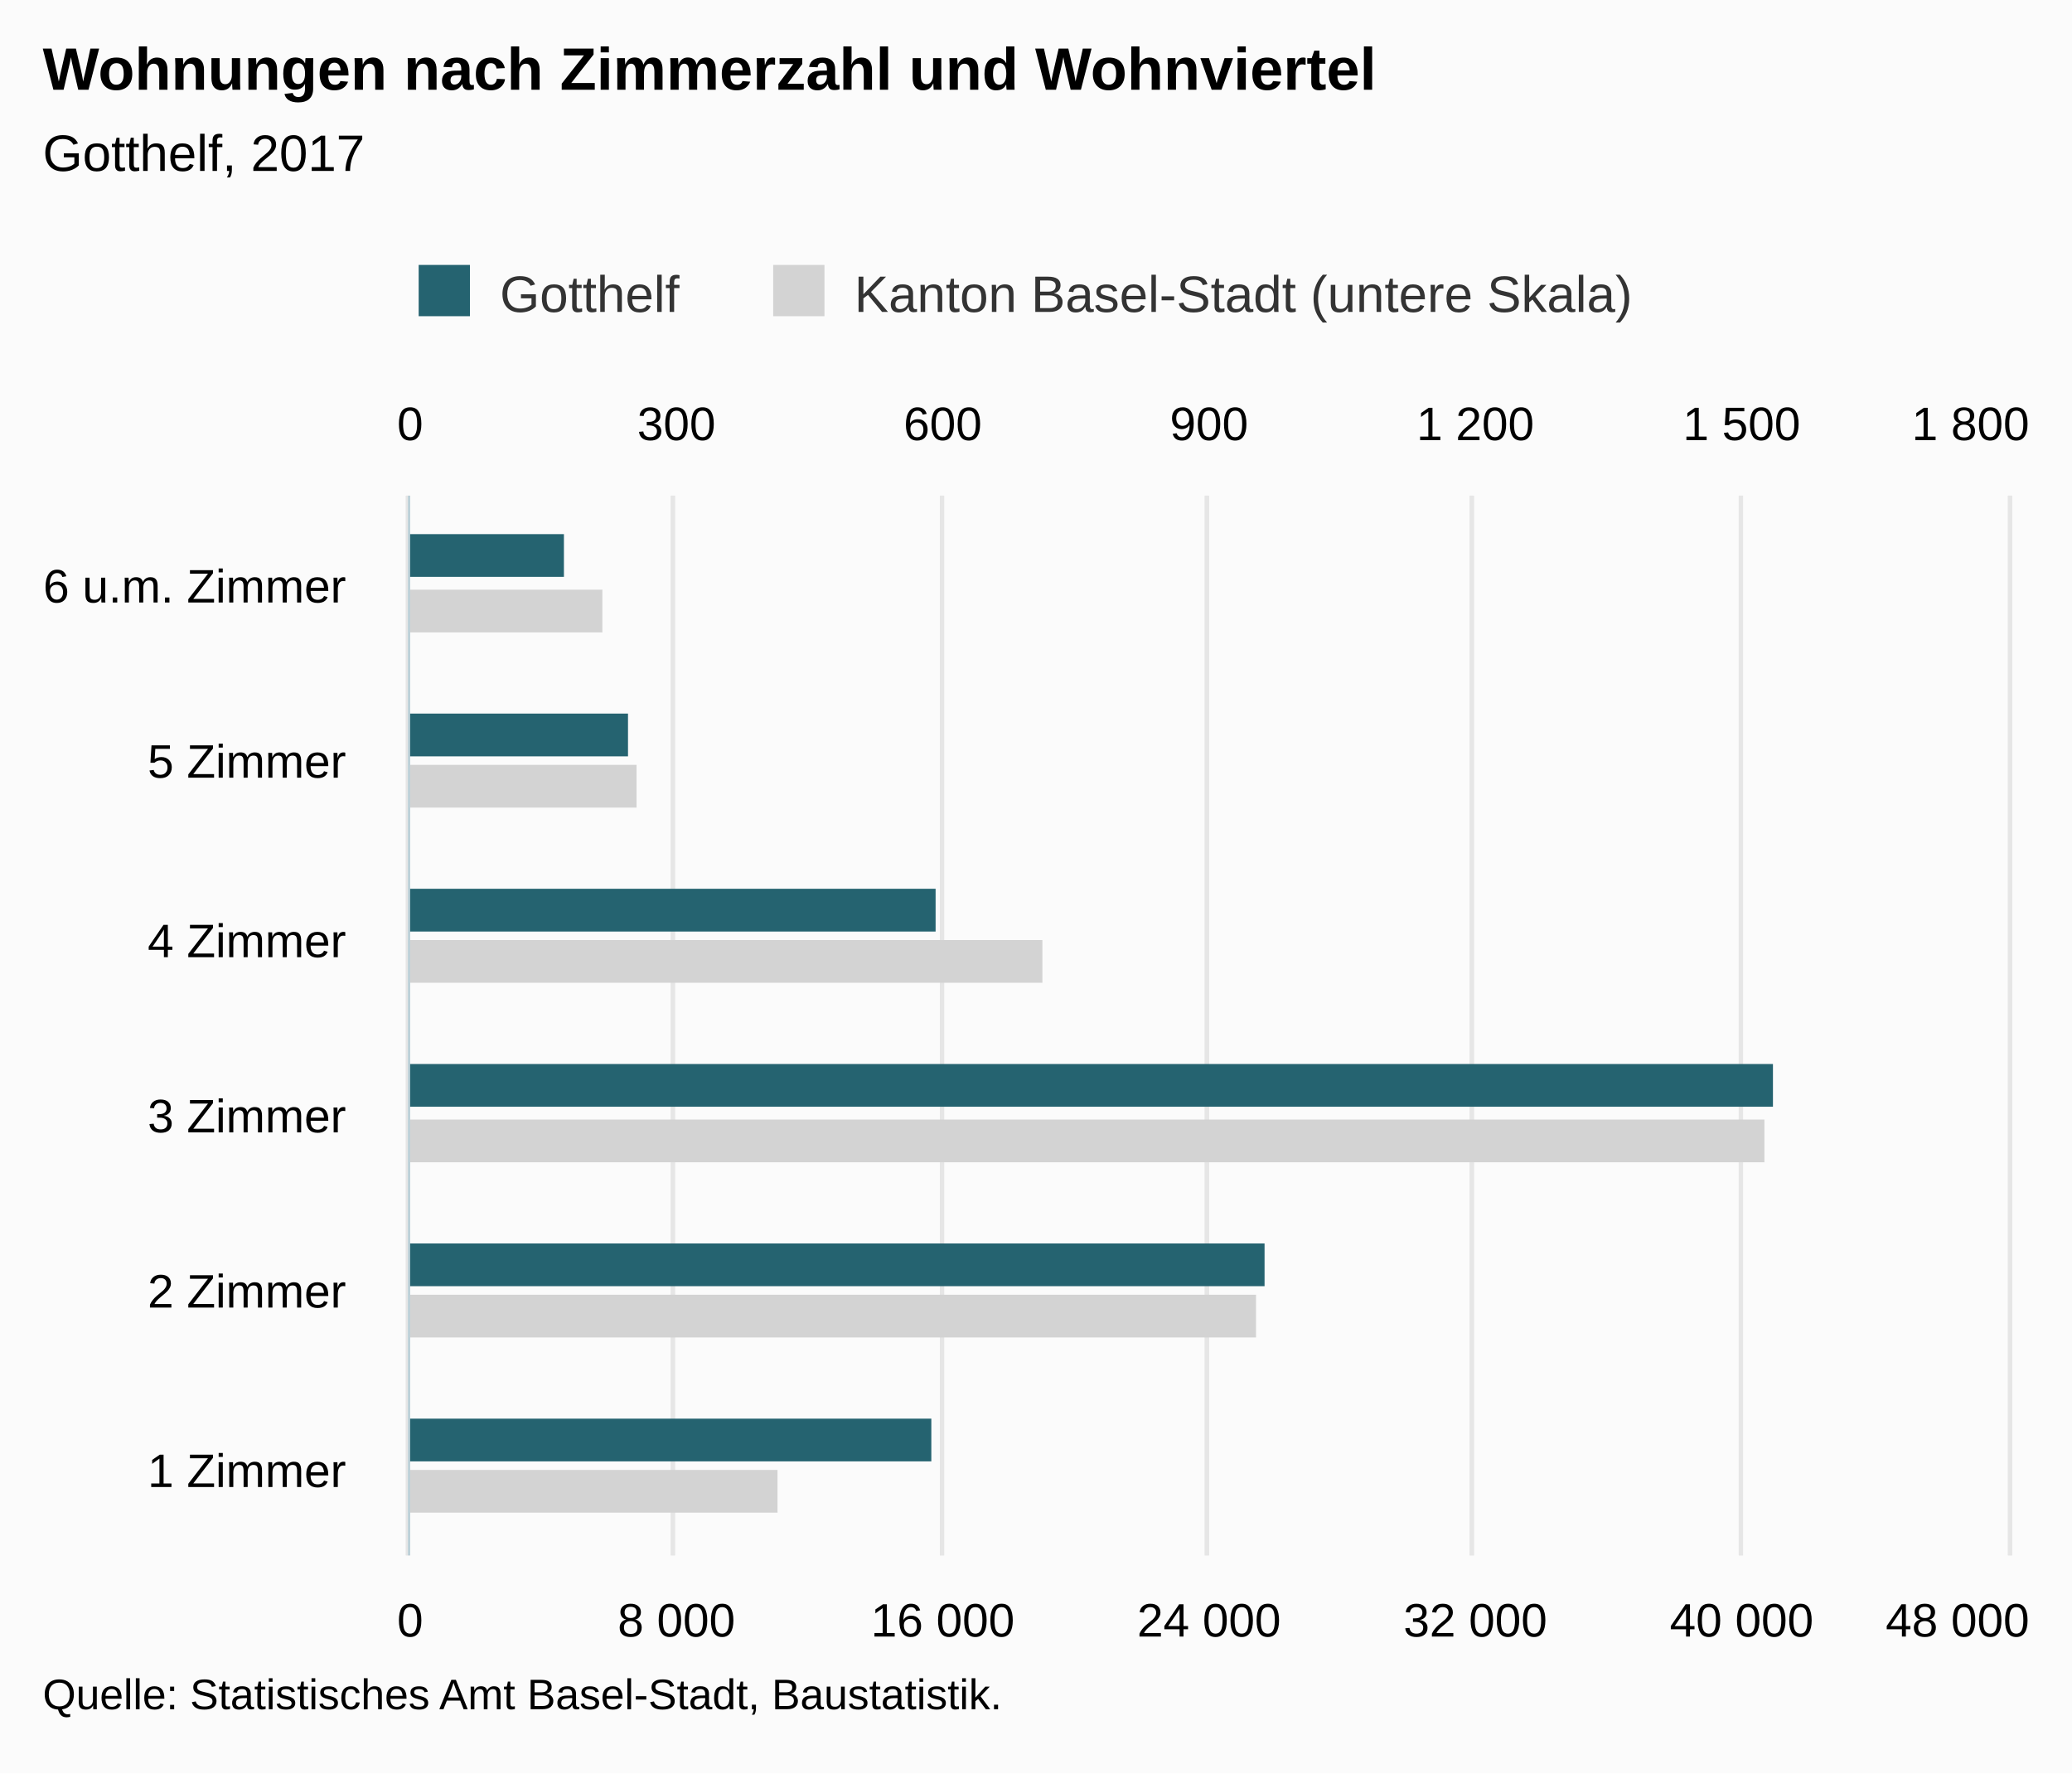
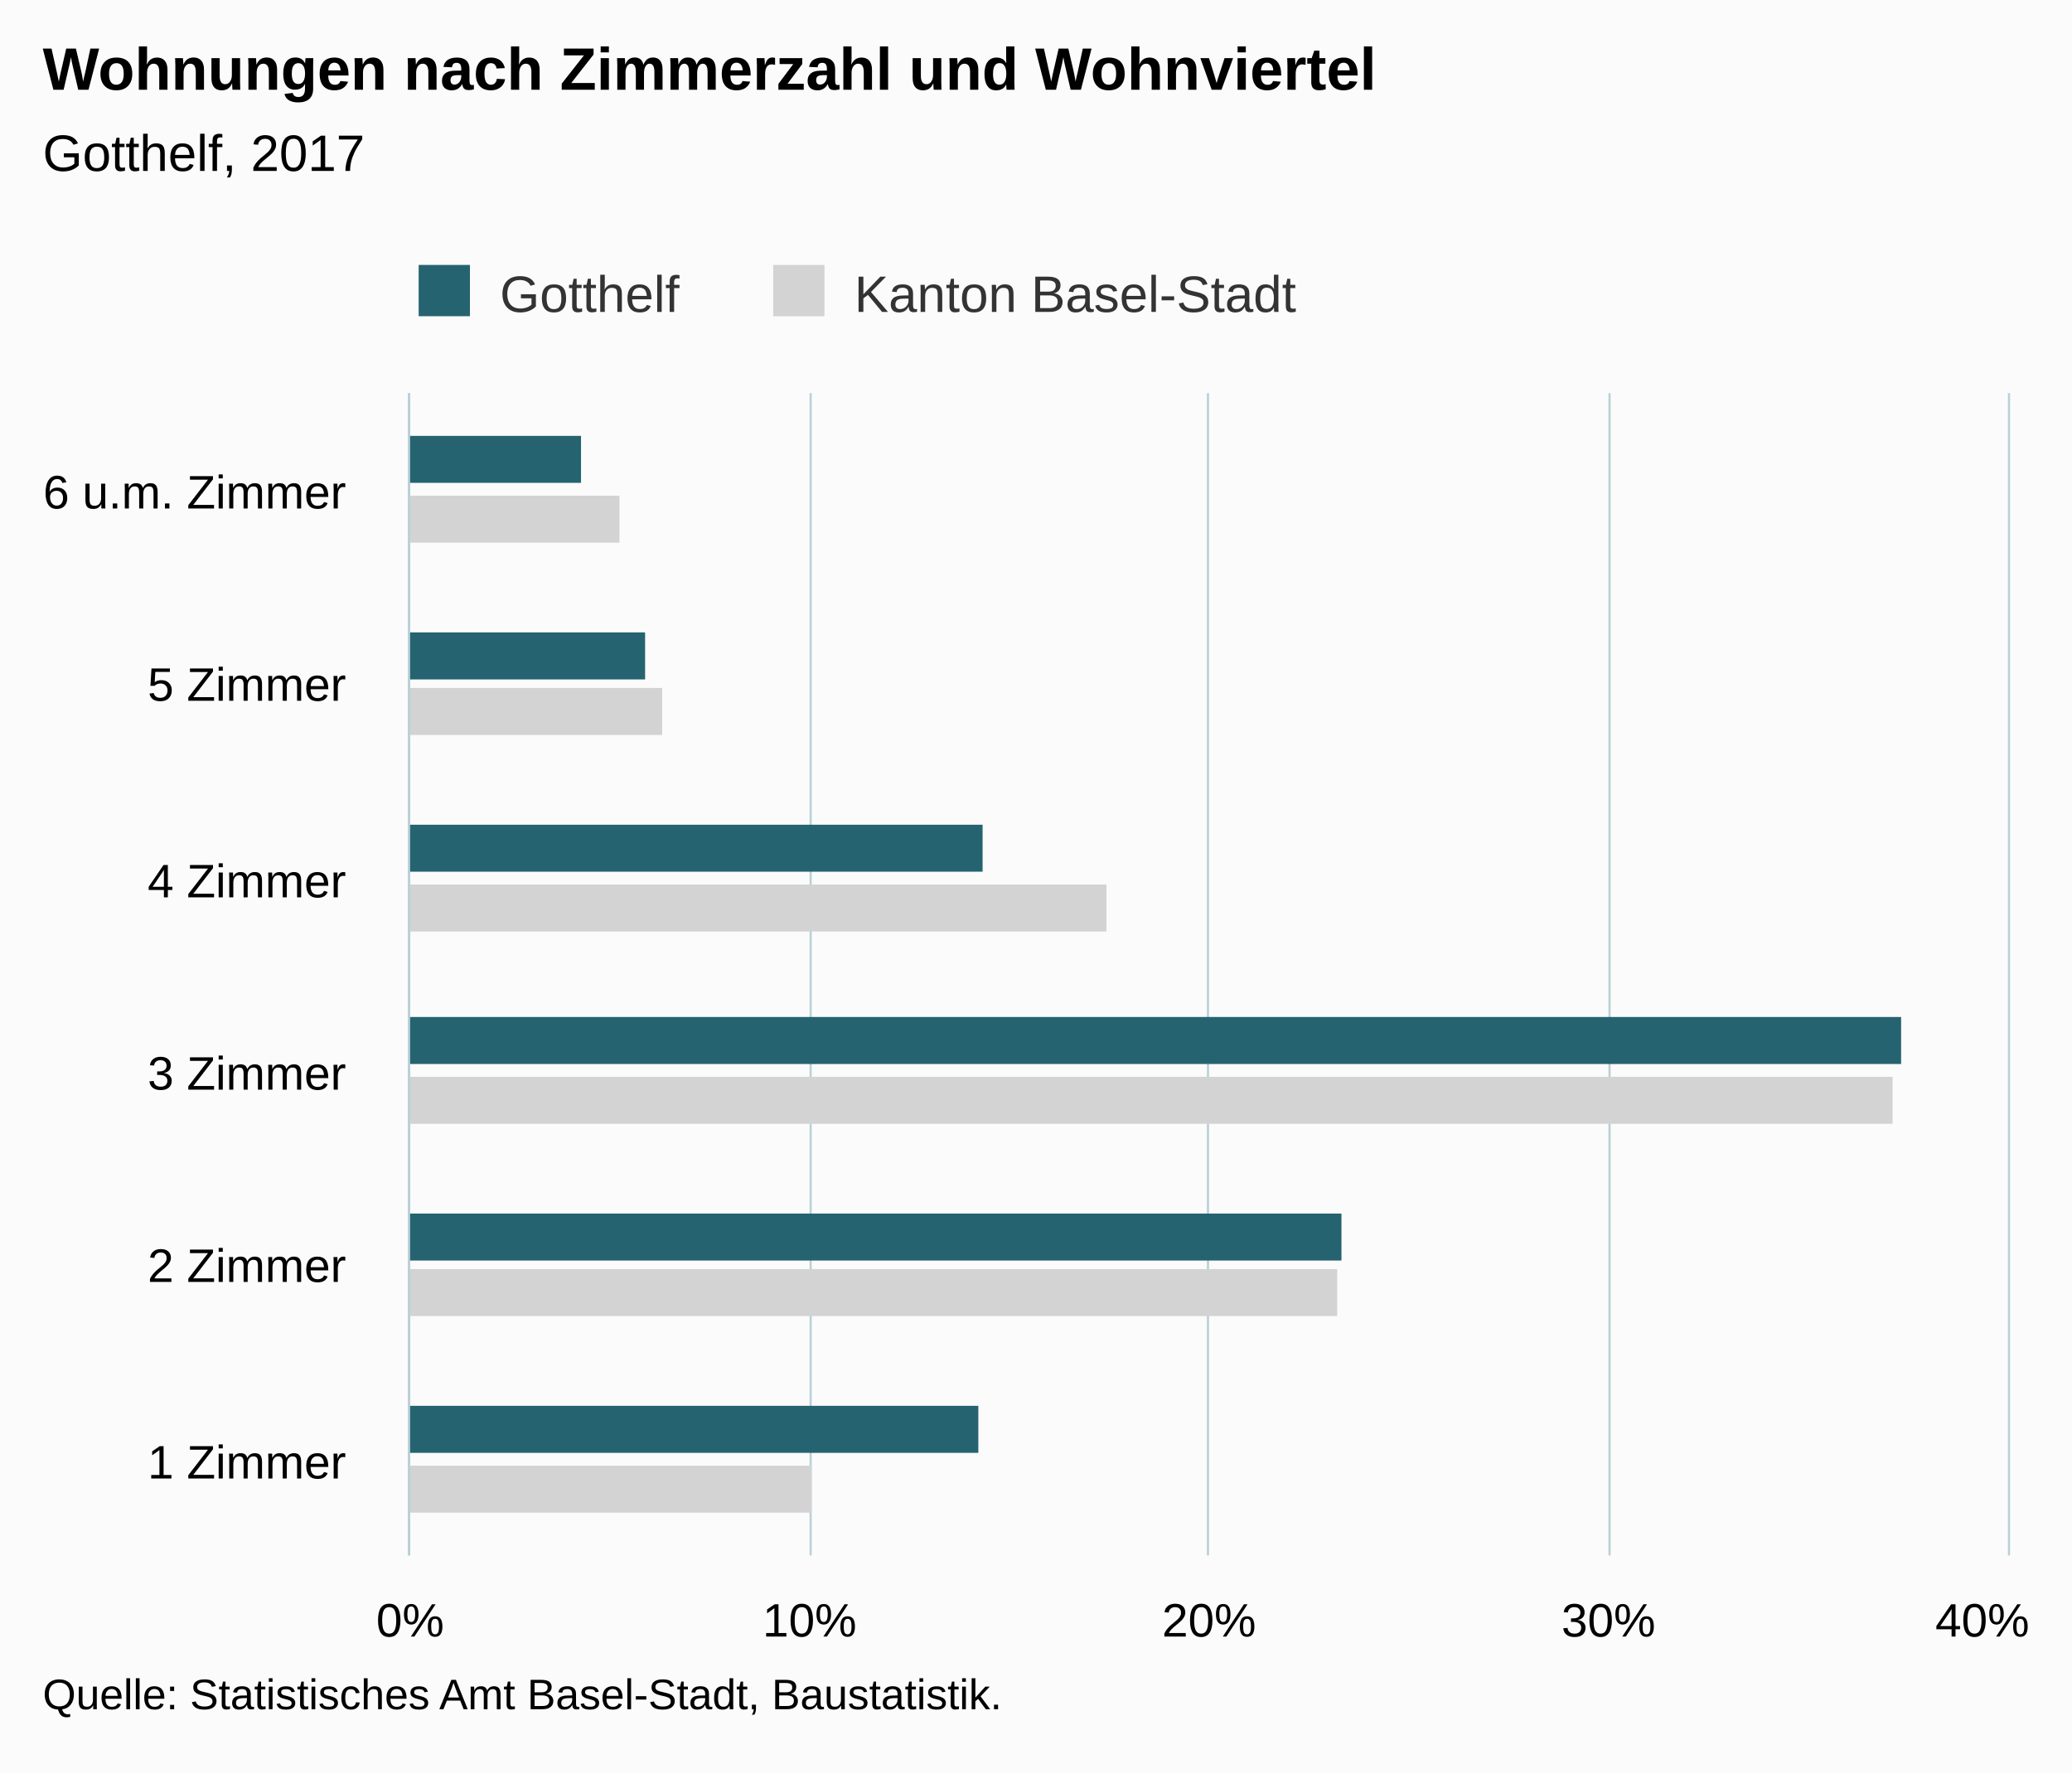
<svg xmlns="http://www.w3.org/2000/svg" version="1.1" class="highcharts-root" style="font-family:Arial;font-size:12px;" viewBox="0 0 485 415">
  <defs>
-     <clipPath id="highcharts-ztbkkge-8">
-       <rect x="0" y="0" width="248" height="374" fill="none" />
+     <clipPath id="highcharts-xicxc2j-6">
+       <rect x="0" y="0" width="272" height="374" fill="none" />
    </clipPath>
-     <clipPath id="highcharts-ztbkkge-9">
-       <rect x="0" y="0" width="248" height="374" fill="none" />
-     </clipPath>
-     <clipPath id="highcharts-ztbkkge-10">
-       <rect x="0" y="0" width="248" height="374" fill="none" />
+     <clipPath id="highcharts-xicxc2j-7">
+       <rect x="0" y="0" width="272" height="374" fill="none" />
    </clipPath>
  </defs>
  <rect fill="#fbfbfb" class="highcharts-background" x="0" y="0" width="485" height="415" rx="0" ry="0" />
-   <rect fill="none" class="highcharts-plot-background" x="96" y="116" width="374" height="248" />
+   <rect fill="none" class="highcharts-plot-background" x="96" y="92" width="374" height="272" />
  <g class="highcharts-pane-group" data-z-index="0" />
  <g class="highcharts-grid highcharts-xaxis-grid " data-z-index="1">
-     <path fill="none" data-z-index="1" class="highcharts-grid-line" d="M 96 323.5 L 470 323.5" opacity="1" />
-     <path fill="none" data-z-index="1" class="highcharts-grid-line" d="M 96 281.5 L 470 281.5" opacity="1" />
-     <path fill="none" data-z-index="1" class="highcharts-grid-line" d="M 96 240.5 L 470 240.5" opacity="1" />
-     <path fill="none" data-z-index="1" class="highcharts-grid-line" d="M 96 199.5 L 470 199.5" opacity="1" />
-     <path fill="none" data-z-index="1" class="highcharts-grid-line" d="M 96 157.5 L 470 157.5" opacity="1" />
-     <path fill="none" data-z-index="1" class="highcharts-grid-line" d="M 96 116.5 L 470 116.5" opacity="1" />
+     <path fill="none" data-z-index="1" class="highcharts-grid-line" d="M 96 319.5 L 470 319.5" opacity="1" />
+     <path fill="none" data-z-index="1" class="highcharts-grid-line" d="M 96 273.5 L 470 273.5" opacity="1" />
+     <path fill="none" data-z-index="1" class="highcharts-grid-line" d="M 96 228.5 L 470 228.5" opacity="1" />
+     <path fill="none" data-z-index="1" class="highcharts-grid-line" d="M 96 183.5 L 470 183.5" opacity="1" />
+     <path fill="none" data-z-index="1" class="highcharts-grid-line" d="M 96 137.5 L 470 137.5" opacity="1" />
+     <path fill="none" data-z-index="1" class="highcharts-grid-line" d="M 96 92.5 L 470 92.5" opacity="1" />
    <path fill="none" data-z-index="1" class="highcharts-grid-line" d="M 96 364.5 L 470 364.5" opacity="1" />
  </g>
  <g class="highcharts-grid highcharts-yaxis-grid " data-z-index="1">
-     <path fill="none" stroke="#e6e6e6" stroke-width="1" data-z-index="1" class="highcharts-grid-line" d="M 95.5 116 L 95.5 364" opacity="1" />
-     <path fill="none" stroke="#e6e6e6" stroke-width="1" data-z-index="1" class="highcharts-grid-line" d="M 157.5 116 L 157.5 364" opacity="1" />
-     <path fill="none" stroke="#e6e6e6" stroke-width="1" data-z-index="1" class="highcharts-grid-line" d="M 220.5 116 L 220.5 364" opacity="1" />
-     <path fill="none" stroke="#e6e6e6" stroke-width="1" data-z-index="1" class="highcharts-grid-line" d="M 282.5 116 L 282.5 364" opacity="1" />
-     <path fill="none" stroke="#e6e6e6" stroke-width="1" data-z-index="1" class="highcharts-grid-line" d="M 344.5 116 L 344.5 364" opacity="1" />
-     <path fill="none" stroke="#e6e6e6" stroke-width="1" data-z-index="1" class="highcharts-grid-line" d="M 407.5 116 L 407.5 364" opacity="1" />
-     <path fill="none" stroke="#e6e6e6" stroke-width="1" data-z-index="1" class="highcharts-grid-line" d="M 470.5 116 L 470.5 364" opacity="1" />
+     <path fill="none" stroke="#B9CFD7" stroke-width="0.5" data-z-index="1" class="highcharts-grid-line" d="M 95.75 92 L 95.75 364" opacity="1" />
+     <path fill="none" stroke="#B9CFD7" stroke-width="0.5" data-z-index="1" class="highcharts-grid-line" d="M 189.75 92 L 189.75 364" opacity="1" />
+     <path fill="none" stroke="#B9CFD7" stroke-width="0.5" data-z-index="1" class="highcharts-grid-line" d="M 282.75 92 L 282.75 364" opacity="1" />
+     <path fill="none" stroke="#B9CFD7" stroke-width="0.5" data-z-index="1" class="highcharts-grid-line" d="M 376.75 92 L 376.75 364" opacity="1" />
+     <path fill="none" stroke="#B9CFD7" stroke-width="0.5" data-z-index="1" class="highcharts-grid-line" d="M 470.25 92 L 470.25 364" opacity="1" />
  </g>
-   <g class="highcharts-grid highcharts-yaxis-grid " data-z-index="1">
-     <path fill="none" stroke="#e6e6e6" stroke-width="1" data-z-index="1" class="highcharts-grid-line" d="M 95.5 116 L 95.5 364" opacity="1" />
-     <path fill="none" stroke="#e6e6e6" stroke-width="1" data-z-index="1" class="highcharts-grid-line" d="M 157.5 116 L 157.5 364" opacity="1" />
-     <path fill="none" stroke="#e6e6e6" stroke-width="1" data-z-index="1" class="highcharts-grid-line" d="M 220.5 116 L 220.5 364" opacity="1" />
-     <path fill="none" stroke="#e6e6e6" stroke-width="1" data-z-index="1" class="highcharts-grid-line" d="M 282.5 116 L 282.5 364" opacity="1" />
-     <path fill="none" stroke="#e6e6e6" stroke-width="1" data-z-index="1" class="highcharts-grid-line" d="M 344.5 116 L 344.5 364" opacity="1" />
-     <path fill="none" stroke="#e6e6e6" stroke-width="1" data-z-index="1" class="highcharts-grid-line" d="M 407.5 116 L 407.5 364" opacity="1" />
-     <path fill="none" stroke="#e6e6e6" stroke-width="1" data-z-index="1" class="highcharts-grid-line" d="M 470.5 116 L 470.5 364" opacity="1" />
-   </g>
-   <rect fill="none" class="highcharts-plot-border" data-z-index="1" x="96" y="116" width="374" height="248" />
+   <rect fill="none" class="highcharts-plot-border" data-z-index="1" x="96" y="92" width="374" height="272" />
  <g class="highcharts-axis highcharts-xaxis " data-z-index="2">
-     <path fill="none" class="highcharts-axis-line" stroke="#B9CFD7" stroke-width="0.5" data-z-index="7" d="M 95.75 116 L 95.75 364" />
+     <path fill="none" class="highcharts-axis-line" stroke="#B9CFD7" stroke-width="0.5" data-z-index="7" d="M 95.75 92 L 95.75 364" />
  </g>
  <g class="highcharts-axis highcharts-yaxis " data-z-index="2">
    <path fill="none" class="highcharts-axis-line" data-z-index="7" d="M 96 364 L 470 364" />
  </g>
-   <g class="highcharts-axis highcharts-yaxis " data-z-index="2">
-     <path fill="none" class="highcharts-axis-line" data-z-index="7" d="M 96 116 L 470 116" />
-   </g>
  <g class="highcharts-series-group" data-z-index="3">
-     <g data-z-index="0.1" class="highcharts-series highcharts-series-0 highcharts-bar-series " transform="translate(470,364) rotate(90) scale(-1,1) scale(1 1)" clip-path="url(#highcharts-ztbkkge-9)">
-       <rect x="10" y="288" width="10" height="87" fill="lightgray" class="highcharts-point" />
-       <rect x="51" y="176" width="10" height="199" fill="lightgray" class="highcharts-point" />
-       <rect x="92" y="57" width="10" height="318" fill="lightgray" class="highcharts-point" />
-       <rect x="134" y="226" width="10" height="149" fill="lightgray" class="highcharts-point" />
-       <rect x="175" y="321" width="10" height="54" fill="lightgray" class="highcharts-point" />
-       <rect x="216" y="329" width="10" height="46" fill="lightgray" class="highcharts-point" />
+     <g data-z-index="0.1" class="highcharts-series highcharts-series-0 highcharts-bar-series " transform="translate(470,364) rotate(90) scale(-1,1) scale(1 1)" clip-path="url(#highcharts-xicxc2j-7)">
+       <rect x="10" y="280" width="11" height="95" fill="lightgray" class="highcharts-point" />
+       <rect x="56" y="157" width="11" height="218" fill="lightgray" class="highcharts-point" />
+       <rect x="101" y="27" width="11" height="348" fill="lightgray" class="highcharts-point" />
+       <rect x="146" y="211" width="11" height="164" fill="lightgray" class="highcharts-point" />
+       <rect x="192" y="315" width="11" height="60" fill="lightgray" class="highcharts-point" />
+       <rect x="237" y="325" width="11" height="50" fill="lightgray" class="highcharts-point" />
    </g>
    <g data-z-index="0.1" class="highcharts-markers highcharts-series-0 highcharts-bar-series " transform="translate(470,364) rotate(90) scale(-1,1) scale(1 1)" clip-path="none" />
-     <g data-z-index="0.1" class="highcharts-series highcharts-series-1 highcharts-bar-series " transform="translate(470,364) rotate(90) scale(-1,1) scale(1 1)" clip-path="url(#highcharts-ztbkkge-10)">
-       <rect x="22" y="252" width="10" height="123" fill="rgb(37, 99, 112)" class="highcharts-point" />
-       <rect x="63" y="174" width="10" height="201" fill="rgb(37, 99, 112)" class="highcharts-point" />
-       <rect x="105" y="55" width="10" height="320" fill="rgb(37, 99, 112)" class="highcharts-point" />
-       <rect x="146" y="251" width="10" height="124" fill="rgb(37, 99, 112)" class="highcharts-point" />
-       <rect x="187" y="323" width="10" height="52" fill="rgb(37, 99, 112)" class="highcharts-point" />
-       <rect x="229" y="338" width="10" height="37" fill="rgb(37, 99, 112)" class="highcharts-point" />
+     <g data-z-index="0.1" class="highcharts-series highcharts-series-1 highcharts-bar-series " transform="translate(470,364) rotate(90) scale(-1,1) scale(1 1)" clip-path="url(#highcharts-xicxc2j-7)">
+       <rect x="24" y="241" width="11" height="134" fill="rgb(37, 99, 112)" class="highcharts-point" />
+       <rect x="69" y="156" width="11" height="219" fill="rgb(37, 99, 112)" class="highcharts-point" />
+       <rect x="115" y="25" width="11" height="350" fill="rgb(37, 99, 112)" class="highcharts-point" />
+       <rect x="160" y="240" width="11" height="135" fill="rgb(37, 99, 112)" class="highcharts-point" />
+       <rect x="205" y="319" width="11" height="56" fill="rgb(37, 99, 112)" class="highcharts-point" />
+       <rect x="251" y="334" width="11" height="41" fill="rgb(37, 99, 112)" class="highcharts-point" />
    </g>
    <g data-z-index="0.1" class="highcharts-markers highcharts-series-1 highcharts-bar-series " transform="translate(470,364) rotate(90) scale(-1,1) scale(1 1)" clip-path="none" />
  </g>
  <text x="10" text-anchor="start" class="highcharts-title" data-z-index="4" style="color:#000000;font-size:14px;font-weight:bold;fill:#000000;" y="21">
    <tspan>Wohnungen nach Zimmerzahl und Wohnviertel</tspan>
  </text>
  <text x="10" text-anchor="start" class="highcharts-subtitle" data-z-index="4" style="color:#000000;font-size:12px;font-weight:normal;font-family:Arial;fill:#000000;" y="40">
    <tspan>Gotthelf, 2017</tspan>
  </text>
  <g class="highcharts-legend" data-z-index="7" transform="translate(88,55)">
-     <rect fill="none" class="highcharts-legend-box" rx="0" ry="0" x="0" y="0" width="301" height="25" visibility="visible" />
+     <rect fill="none" class="highcharts-legend-box" rx="0" ry="0" x="0" y="0" width="223" height="25" visibility="visible" />
    <g data-z-index="1">
      <g>
        <g class="highcharts-legend-item highcharts-bar-series highcharts-color-undefined highcharts-series-1" data-z-index="1" transform="translate(8,3)">
          <text x="21" style="color:#333333;font-size:12px;font-weight:normal;cursor:pointer;fill:#333333;" text-anchor="start" data-z-index="2" y="15">
            <tspan>Gotthelf</tspan>
          </text>
          <rect x="2" y="4" width="12" height="12" fill="rgb(37, 99, 112)" class="highcharts-point" data-z-index="3" />
        </g>
        <g class="highcharts-legend-item highcharts-bar-series highcharts-color-undefined highcharts-series-0" data-z-index="1" transform="translate(90.98438,3)">
          <text x="21" y="15" style="color:#333333;font-size:12px;font-weight:normal;cursor:pointer;fill:#333333;" text-anchor="start" data-z-index="2">
-             <tspan>Kanton Basel-Stadt (untere Skala)</tspan>
+             <tspan>Kanton Basel-Stadt</tspan>
          </text>
          <rect x="2" y="4" width="12" height="12" fill="lightgray" class="highcharts-point" data-z-index="3" />
        </g>
      </g>
    </g>
  </g>
  <g class="highcharts-axis-labels highcharts-xaxis-labels " data-z-index="7">
-     <text x="81" style="color:#000000;cursor:default;font-size:11px;fill:#000000;" text-anchor="end" transform="translate(0,0)" y="348" opacity="1">
+     <text x="81" style="color:#000000;cursor:default;font-size:11px;fill:#000000;" text-anchor="end" transform="translate(0,0)" y="346" opacity="1">
      <tspan>1 Zimmer</tspan>
    </text>
-     <text x="81" style="color:#000000;cursor:default;font-size:11px;fill:#000000;" text-anchor="end" transform="translate(0,0)" y="306" opacity="1">
+     <text x="81" style="color:#000000;cursor:default;font-size:11px;fill:#000000;" text-anchor="end" transform="translate(0,0)" y="300" opacity="1">
      <tspan>2 Zimmer</tspan>
    </text>
-     <text x="81" style="color:#000000;cursor:default;font-size:11px;fill:#000000;" text-anchor="end" transform="translate(0,0)" y="265" opacity="1">
+     <text x="81" style="color:#000000;cursor:default;font-size:11px;fill:#000000;" text-anchor="end" transform="translate(0,0)" y="255" opacity="1">
      <tspan>3 Zimmer</tspan>
    </text>
-     <text x="81" style="color:#000000;cursor:default;font-size:11px;fill:#000000;" text-anchor="end" transform="translate(0,0)" y="224" opacity="1">
+     <text x="81" style="color:#000000;cursor:default;font-size:11px;fill:#000000;" text-anchor="end" transform="translate(0,0)" y="210" opacity="1">
      <tspan>4 Zimmer</tspan>
    </text>
-     <text x="81" style="color:#000000;cursor:default;font-size:11px;fill:#000000;" text-anchor="end" transform="translate(0,0)" y="182" opacity="1">
+     <text x="81" style="color:#000000;cursor:default;font-size:11px;fill:#000000;" text-anchor="end" transform="translate(0,0)" y="164" opacity="1">
      <tspan>5 Zimmer</tspan>
    </text>
-     <text x="81" style="color:#000000;cursor:default;font-size:11px;fill:#000000;" text-anchor="end" transform="translate(0,0)" y="141" opacity="1">
+     <text x="81" style="color:#000000;cursor:default;font-size:11px;fill:#000000;" text-anchor="end" transform="translate(0,0)" y="119" opacity="1">
      <tspan>6 u.m. Zimmer</tspan>
    </text>
  </g>
  <g class="highcharts-axis-labels highcharts-yaxis-labels " data-z-index="7">
-     <text x="96" style="color:#000000;cursor:default;font-size:11px;fill:#000000;" text-anchor="middle" transform="translate(0,0)" y="383" opacity="1">0</text>
-     <text x="158.333" style="color:#000000;cursor:default;font-size:11px;fill:#000000;" text-anchor="middle" transform="translate(0,0)" y="383" opacity="1">
-       <tspan>8 000</tspan>
-     </text>
-     <text x="220.667" style="color:#000000;cursor:default;font-size:11px;fill:#000000;" text-anchor="middle" transform="translate(0,0)" y="383" opacity="1">
-       <tspan>16 000</tspan>
-     </text>
-     <text x="283" style="color:#000000;cursor:default;font-size:11px;fill:#000000;" text-anchor="middle" transform="translate(0,0)" y="383" opacity="1">
-       <tspan>24 000</tspan>
-     </text>
-     <text x="345.333" style="color:#000000;cursor:default;font-size:11px;fill:#000000;" text-anchor="middle" transform="translate(0,0)" y="383" opacity="1">
-       <tspan>32 000</tspan>
-     </text>
-     <text x="407.667" style="color:#000000;cursor:default;font-size:11px;fill:#000000;" text-anchor="middle" transform="translate(0,0)" y="383" opacity="1">
-       <tspan>40 000</tspan>
-     </text>
-     <text x="458.203" style="color:#000000;cursor:default;font-size:11px;fill:#000000;" text-anchor="middle" transform="translate(0,0)" y="383" opacity="1">
-       <tspan>48 000</tspan>
-     </text>
-   </g>
-   <g class="highcharts-axis-labels highcharts-yaxis-labels " data-z-index="7">
-     <text x="96" style="color:#000000;cursor:default;font-size:11px;fill:#000000;" text-anchor="middle" transform="translate(0,0)" y="103" opacity="1">0</text>
-     <text x="407.667" style="color:#000000;cursor:default;font-size:11px;fill:#000000;" text-anchor="middle" transform="translate(0,0)" y="103" opacity="1">
-       <tspan>1 500</tspan>
-     </text>
-     <text x="158.333" style="color:#000000;cursor:default;font-size:11px;fill:#000000;" text-anchor="middle" transform="translate(0,0)" y="103" opacity="1">300</text>
-     <text x="220.667" style="color:#000000;cursor:default;font-size:11px;fill:#000000;" text-anchor="middle" transform="translate(0,0)" y="103" opacity="1">600</text>
-     <text x="283" style="color:#000000;cursor:default;font-size:11px;fill:#000000;" text-anchor="middle" transform="translate(0,0)" y="103" opacity="1">900</text>
-     <text x="345.333" style="color:#000000;cursor:default;font-size:11px;fill:#000000;" text-anchor="middle" transform="translate(0,0)" y="103" opacity="1">
-       <tspan>1 200</tspan>
-     </text>
-     <text x="461.258" style="color:#000000;cursor:default;font-size:11px;fill:#000000;" text-anchor="middle" transform="translate(0,0)" y="103" opacity="1">
-       <tspan>1 800</tspan>
-     </text>
+     <text x="96" style="color:#000000;cursor:default;font-size:11px;fill:#000000;" text-anchor="middle" transform="translate(0,0)" y="383" opacity="1">0%</text>
+     <text x="189.5" style="color:#000000;cursor:default;font-size:11px;fill:#000000;" text-anchor="middle" transform="translate(0,0)" y="383" opacity="1">10%</text>
+     <text x="283" style="color:#000000;cursor:default;font-size:11px;fill:#000000;" text-anchor="middle" transform="translate(0,0)" y="383" opacity="1">20%</text>
+     <text x="376.5" style="color:#000000;cursor:default;font-size:11px;fill:#000000;" text-anchor="middle" transform="translate(0,0)" y="383" opacity="1">30%</text>
+     <text x="464.008" style="color:#000000;cursor:default;font-size:11px;fill:#000000;" text-anchor="middle" transform="translate(0,0)" y="383" opacity="1">40%</text>
  </g>
  <text x="10" class="highcharts-credits" text-anchor="start" data-z-index="8" style="cursor:default;color:#000000;font-size:10px;fill:#000000;" y="400">
    <tspan>Quelle: Statistisches Amt Basel-Stadt, Baustatistik.</tspan>
  </text>
</svg>
